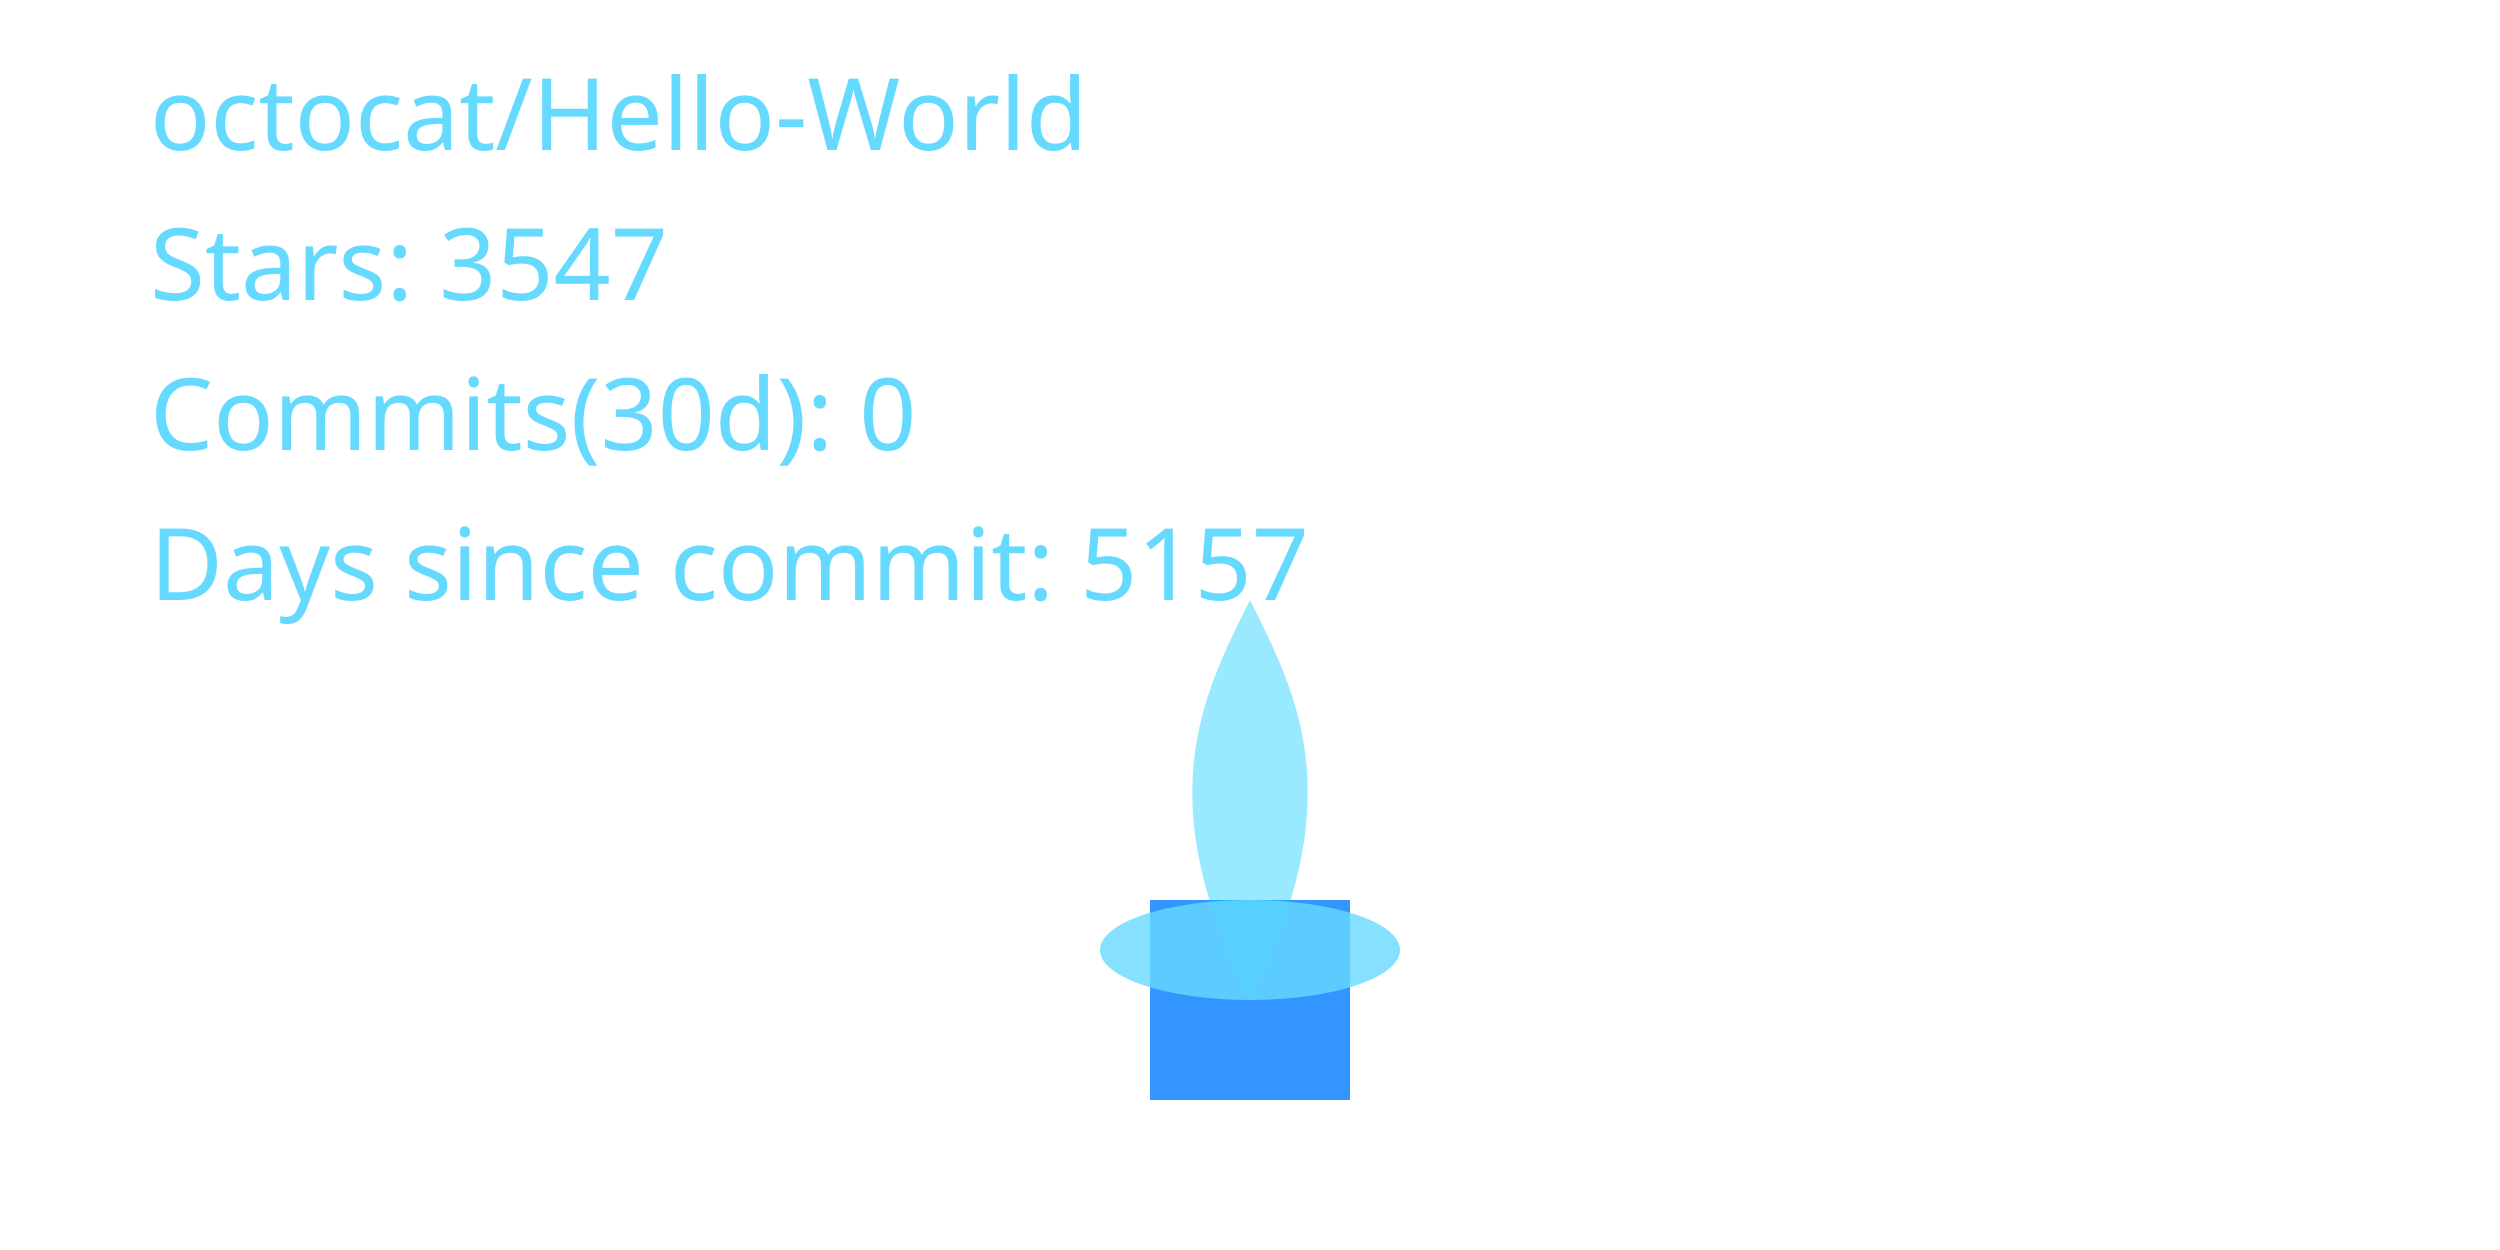
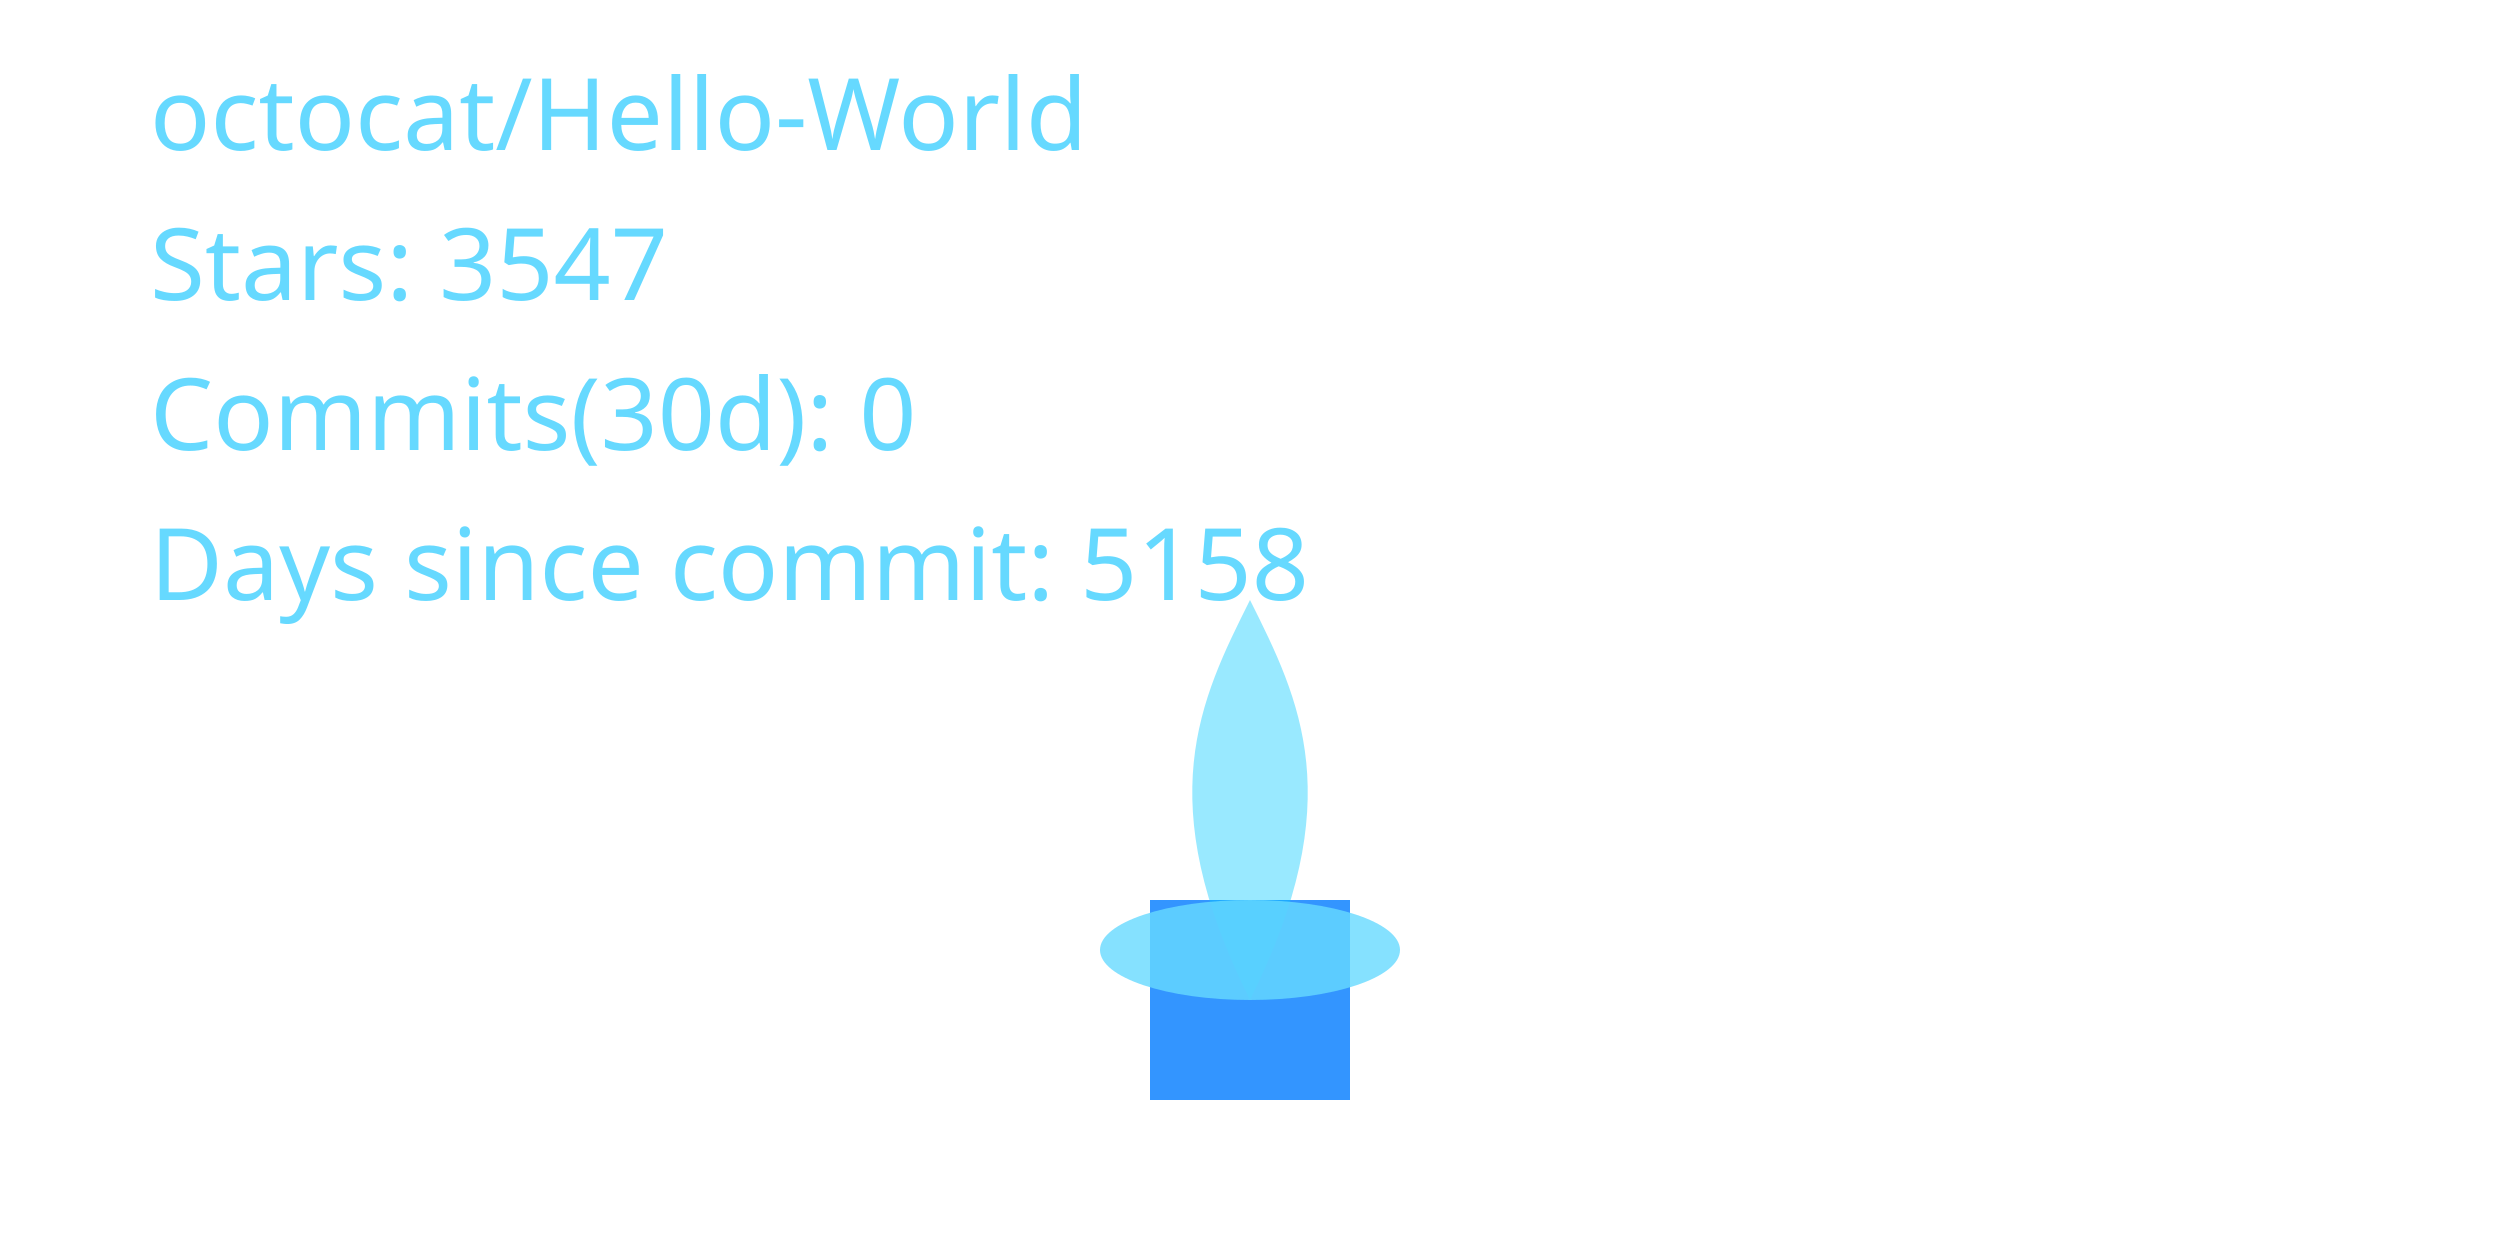
<svg xmlns="http://www.w3.org/2000/svg" width="400" height="200" viewBox="0 0 400 200" role="img" aria-label="Cyber Candle: octocat/Hello-World">
  <defs>
    <filter id="glassBlur" x="-20%" y="-20%" width="140%" height="140%">
      <feGaussianBlur stdDeviation="8" />
    </filter>
    <radialGradient id="flameGradient" cx="50%" cy="35%" r="65%">
      <stop offset="0%" stop-color="#00C7FF" stop-opacity="1.000" />
      <stop offset="70%" stop-color="#007AFF" stop-opacity="1.000" />
      <stop offset="100%" stop-color="#66D9FF" stop-opacity="1.000" />
    </radialGradient>
    <style>
      .holder { fill: rgba(255,255,255,0.08); stroke: rgba(255,255,255,0.2); stroke-width: 8; }
      .wick { fill: #007AFF; opacity: 0.8; }
      .flame-core { fill: url(#flameGradient); opacity: 0; transform-origin: 200px 160px; animation: flicker 3s ease-in-out infinite; animation-play-state: paused; animation-delay: -0.1s; }
      .flame-mid { fill: #00C7FF; opacity: 0.4; transform-origin: 200px 160px; animation: flicker calc(3s * 1.4) ease-in-out infinite; animation-play-state: paused; animation-delay: -0.8s; }
      .flame-ember { fill: #66D9FF; opacity: 0.8; }
      text { fill: #66D9FF; font-size: 16px; font-family: 'Segoe UI', sans-serif; }
      @keyframes flicker {
        0% { transform: scaleY(0.95) scaleX(0.98); opacity: 0.7; }
        33% { transform: scaleY(1.05) scaleX(0.97); opacity: 1.0; }
        66% { transform: scaleY(0.98) scaleX(1.02); opacity: 0.76; }
        100% { transform: scaleY(1.02) scaleX(0.99); opacity: 0.9; }
      }
    </style>
  </defs>
  <rect x="80" y="32" width="240" height="160" rx="16" class="holder" filter="url(#glassBlur)" />
  <rect x="184" y="144" width="32" height="32" class="wick" />
  <path d="M200 160 C176 200 184 152 200 120 C216 152 224 200 200 160 Z" class="flame-core" data-mode="ember" />
  <path d="M200 160 C184 128 192 112 200 96 C208 112 216 128 200 160 Z" class="flame-mid" />
  <ellipse cx="200" cy="152" rx="24" ry="8" class="flame-ember" />
  <text x="24" y="24">octocat/Hello-World</text>
  <text x="24" y="48">Stars: 3547</text>
  <text x="24" y="72">Commits(30d): 0</text>
-   <text x="24" y="96">Days since commit: 5157</text>
+   <text x="24" y="96">Days since commit: 5158</text>
</svg>
